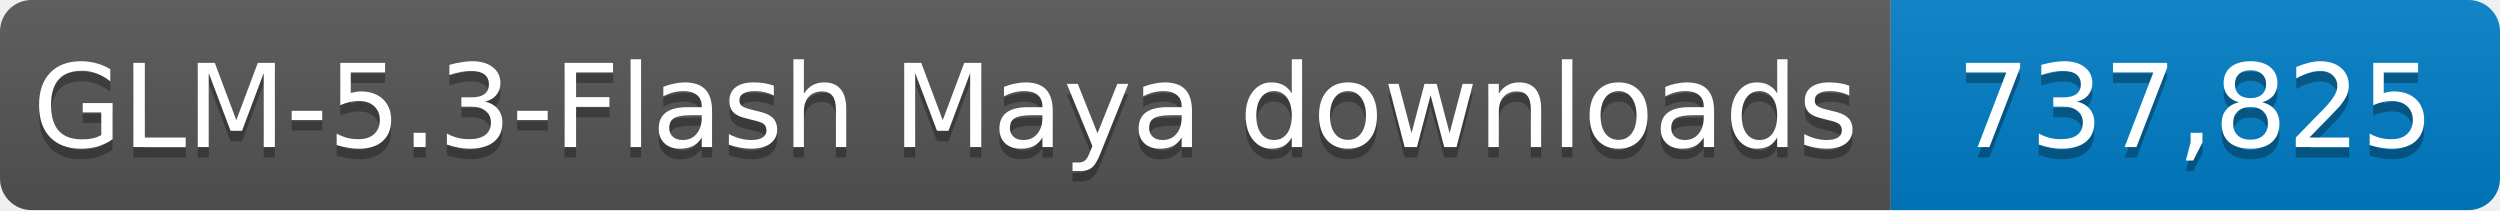
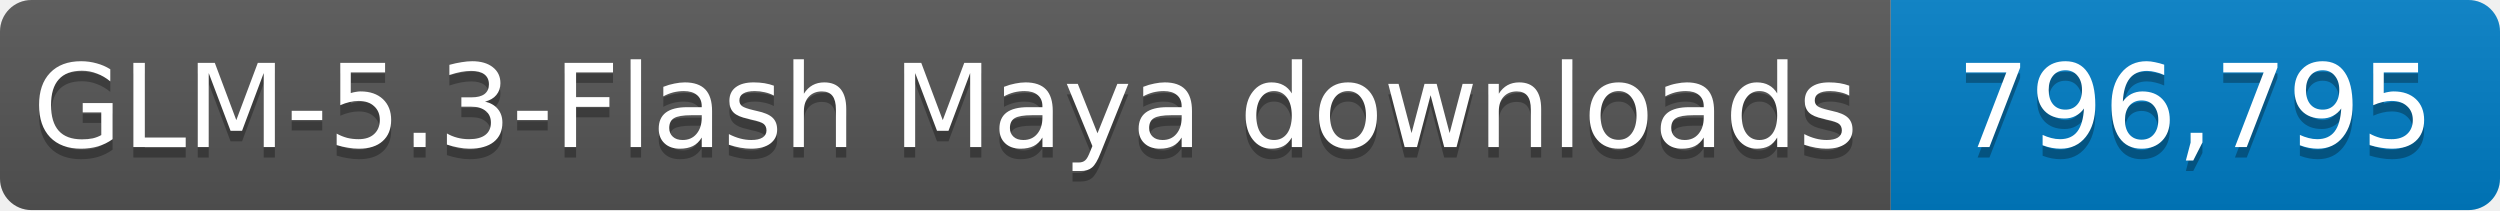
- <svg xmlns="http://www.w3.org/2000/svg" width="238" height="20" role="img" aria-label="GLM-5.3-Flash Maya downloads: 737,825">
+ <svg xmlns="http://www.w3.org/2000/svg" width="238" height="20" role="img" aria-label="GLM-5.3-Flash Maya downloads: 796,795">
  <linearGradient id="s" x2="0" y2="100%">
    <stop offset="0" stop-color="#bbb" stop-opacity=".1" />
    <stop offset="1" stop-opacity=".1" />
  </linearGradient>
  <clipPath id="r">
    <rect width="238" height="20" rx="3" fill="#fff" />
  </clipPath>
  <g clip-path="url(#r)">
    <rect width="180" height="20" fill="#555" />
    <rect x="180" width="58" height="20" fill="#007ec6" />
    <rect width="238" height="20" fill="url(#s)" />
  </g>
  <g fill="#fff" text-anchor="middle" font-family="Verdana,Geneva,DejaVu Sans,sans-serif" font-size="11">
    <text x="90.0" y="15" fill="#010101" fill-opacity=".3" textLength="170" lengthAdjust="spacingAndGlyphs">GLM-5.3-Flash Maya downloads</text>
    <text x="90.0" y="14" textLength="170" lengthAdjust="spacingAndGlyphs">GLM-5.3-Flash Maya downloads</text>
-     <text x="209.0" y="15" fill="#010101" fill-opacity=".3" textLength="48" lengthAdjust="spacingAndGlyphs">737,825</text>
-     <text x="209.0" y="14" textLength="48" lengthAdjust="spacingAndGlyphs">737,825</text>
+     <text x="209.0" y="15" fill="#010101" fill-opacity=".3" textLength="48" lengthAdjust="spacingAndGlyphs">796,795</text>
+     <text x="209.0" y="14" textLength="48" lengthAdjust="spacingAndGlyphs">796,795</text>
  </g>
</svg>
